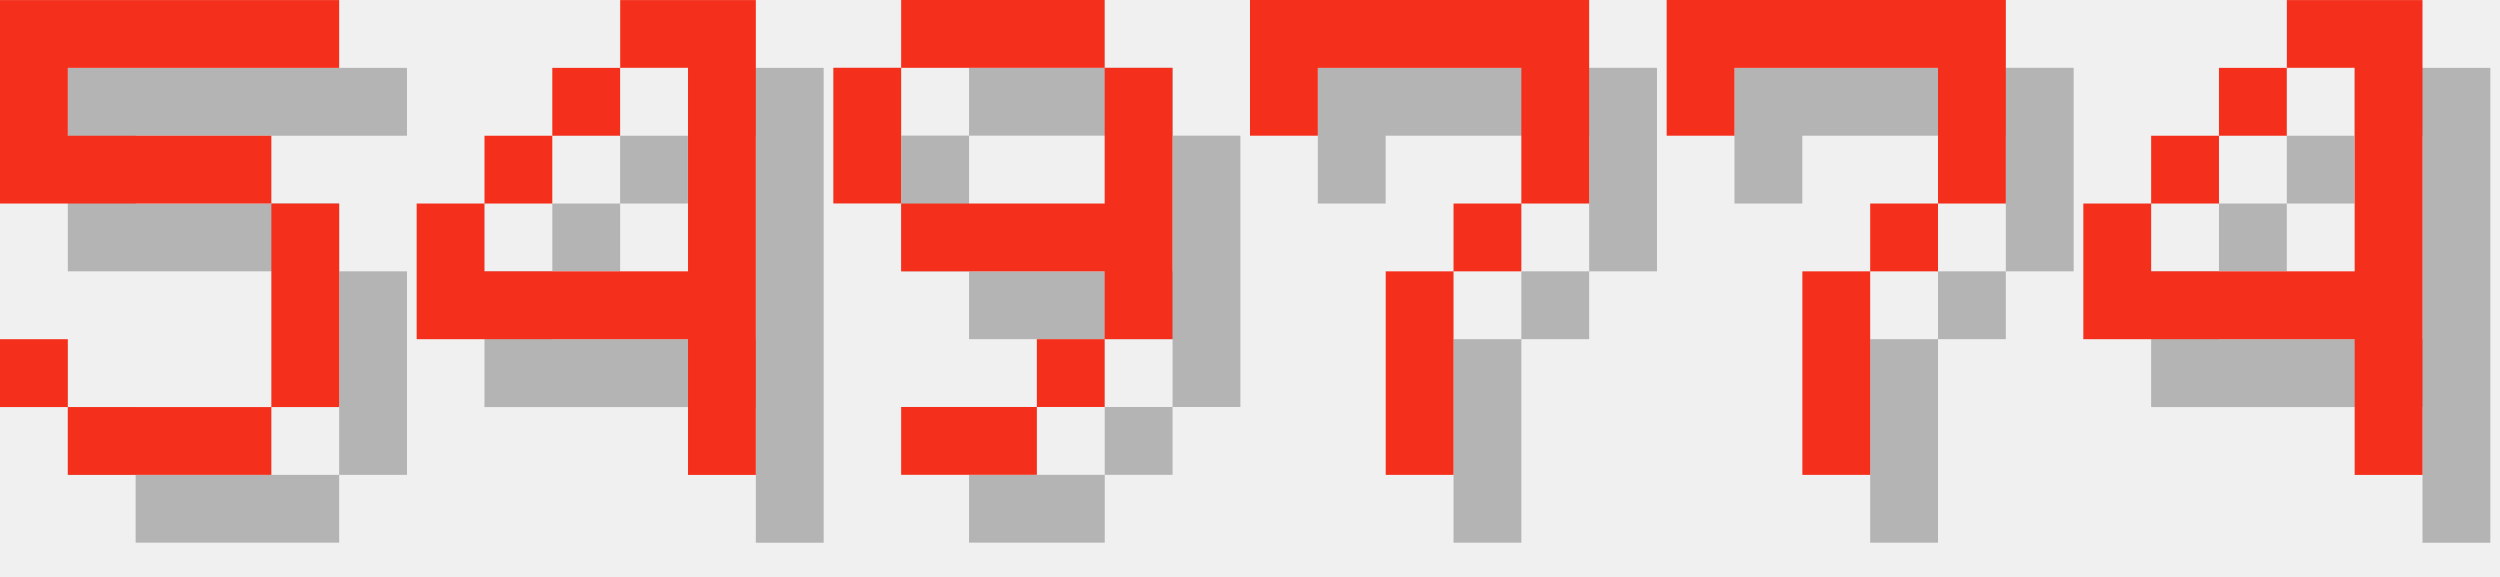
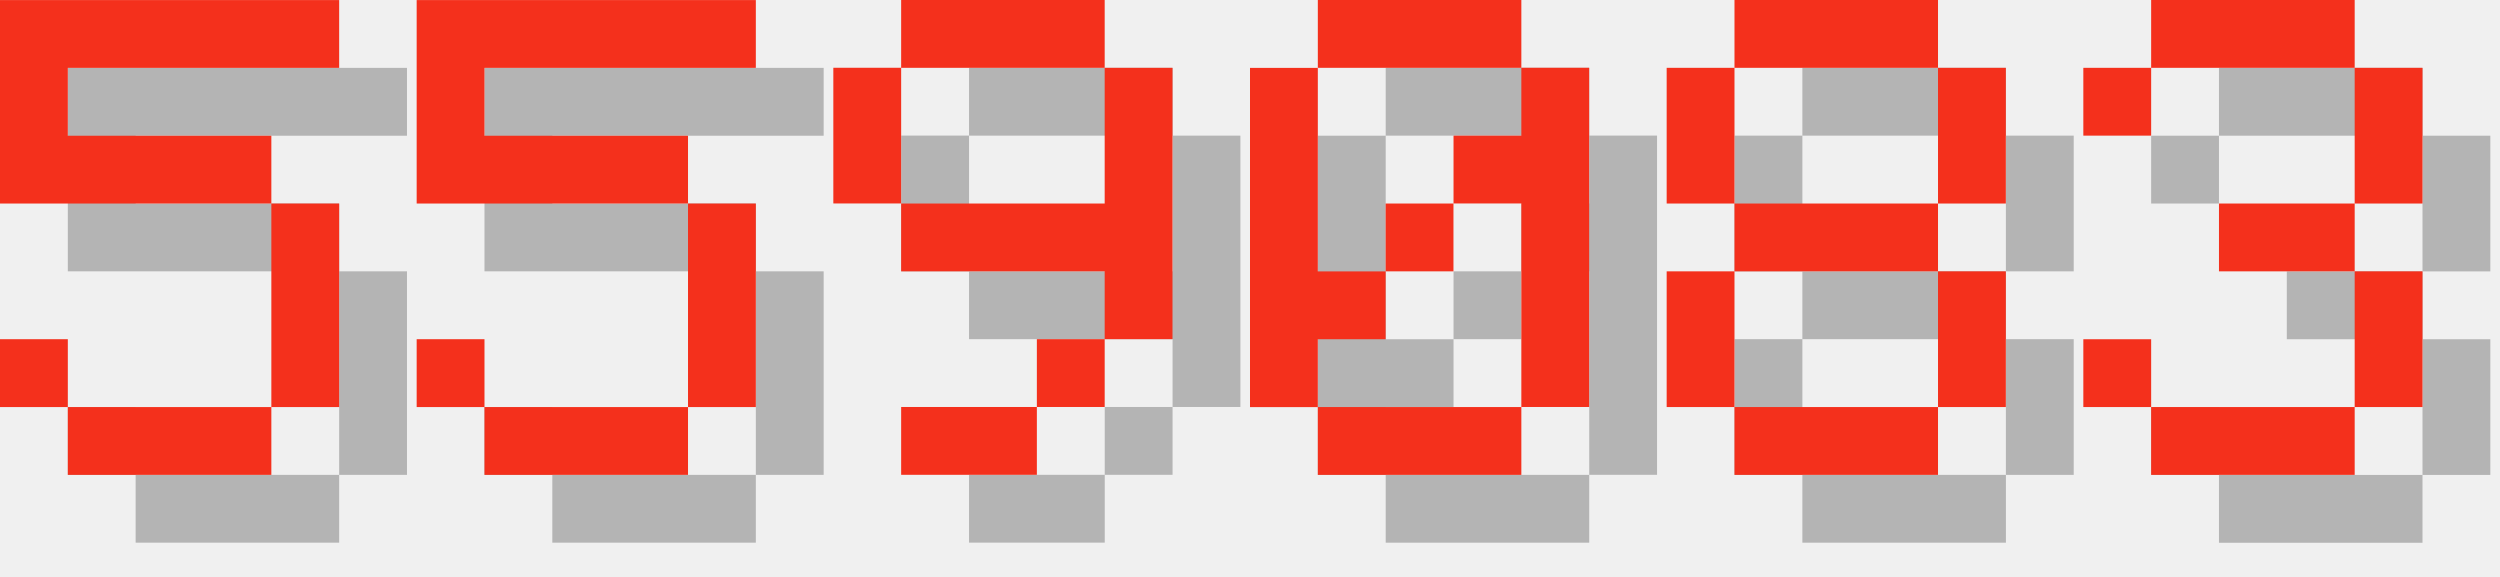
<svg xmlns="http://www.w3.org/2000/svg" version="1.1" width="156.0" height="36">
  <style>
        .text-foreground {
            fill: #F4301C;
        }
        .text-shadow {
            fill: #000000;
            fill-opacity: 0.25;
        }
    </style>
  <g class="digit" id="digit_5" transform="translate(0.0, 0), scale(4)">
    <path id="digit_5_shadow" class="text-shadow" d="m1.058 1.058v3.175h4.233v3.175h-3.175v-1.058h-1.058v1.058h1.058v1.058h3.175v-1.058h1.058v-3.175h-1.058v-1.058h-3.175v-1.058h4.233v-1.058h-5.292z" fill-opacity=".5" style="paint-order:stroke fill markers" />
    <path id="digit_5_fg" class="text-foreground" d="m0 0v3.175h4.233v3.175h-3.175v-1.058h-1.058v1.058h1.058v1.058h3.175v-1.058h1.058v-3.175h-1.058v-1.058h-3.175v-1.058h4.233v-1.058h-5.292z" fill="#fff" style="paint-order:stroke fill markers" />
  </g>
-   <g class="digit" id="digit_4" transform="translate(26.0, 0), scale(4)">
-     <path id="digit_4_shadow" class="text-shadow" d="m4.233 1.058v1.058h1.058v3.175h-3.175v-1.058h-1.058v2.117h4.233v2.117h1.058v-7.408h-2.117zm-2.117 3.175h1.058v-1.058h-1.058v1.058zm1.058-1.058h1.058v-1.058h-1.058v1.058z" fill-opacity=".5" style="paint-order:stroke fill markers" />
-     <path id="digit_4_fg" class="text-foreground" d="m3.175 0v1.058h1.058v3.175h-3.175v-1.058h-1.058v2.117h4.233v2.117h1.058v-7.408h-2.117zm-2.117 3.175h1.058v-1.058h-1.058v1.058zm1.058-1.058h1.058v-1.058h-1.058v1.058z" fill="#fff" style="paint-order:stroke fill markers" />
+   <g class="digit" id="digit_5" transform="translate(26.0, 0), scale(4)">
+     <path id="digit_5_shadow" class="text-shadow" d="m1.058 1.058v3.175h4.233v3.175h-3.175v-1.058h-1.058v1.058h1.058v1.058h3.175v-1.058h1.058v-3.175h-1.058v-1.058h-3.175v-1.058h4.233v-1.058h-5.292z" fill-opacity=".5" style="paint-order:stroke fill markers" />
+     <path id="digit_5_fg" class="text-foreground" d="m0 0v3.175h4.233v3.175h-3.175v-1.058h-1.058v1.058h1.058v1.058h3.175v-1.058h1.058v-3.175h-1.058v-1.058h-3.175v-1.058h4.233v-1.058h-5.292z" fill="#fff" style="paint-order:stroke fill markers" />
  </g>
  <g class="digit" id="digit_9" transform="translate(52.0, 0), scale(4)">
    <path id="digit_9_shadow" class="text-shadow" d="m2.117 1.058v1.058h3.175v-1.058h-3.175zm3.175 1.058v2.117h-3.175v1.058h3.175v1.058h1.058v-4.233h-1.058zm0 4.233h-1.058v1.058h1.058v-1.058zm-1.058 1.058h-2.117v1.058h2.117v-1.058zm-2.117-3.175v-2.117h-1.058v2.117h1.058z" fill-opacity=".5" style="paint-order:stroke fill markers" />
    <path id="digit_9_fg" class="text-foreground" d="m1.058 0v1.058h3.175v-1.058h-3.175zm3.175 1.058v2.117h-3.175v1.058h3.175v1.058h1.058v-4.233h-1.058zm0 4.233h-1.058v1.058h1.058v-1.058zm-1.058 1.058h-2.117v1.058h2.117v-1.058zm-2.117-3.175v-2.117h-1.058v2.117h1.058z" fill="#fff" style="paint-order:stroke fill markers" />
  </g>
-   <g class="digit" id="digit_7" transform="translate(78.0, 0), scale(4)">
-     <path id="digit_7_shadow" class="text-shadow" d="m1.058 1.058 2e-6 2.117h1.058v-1.058h3.175v1.058l2e-7 1.058h-1.058v1.058h-1.058l4e-7 3.175 1.058 1e-7v-3.175h1.058v-1.058h1.058l5e-7 -1.058v-2.117z" fill-opacity=".5" style="paint-order:stroke fill markers" />
-     <path id="digit_7_fg" class="text-foreground" d="m0 0 2e-6 2.117h1.058v-1.058h3.175v1.058l2e-7 1.058h-1.058v1.058h-1.058l4e-7 3.175 1.058 1e-7v-3.175h1.058v-1.058h1.058l5e-7 -1.058v-2.117z" fill="#fff" style="paint-order:stroke fill markers" />
+   <g class="digit" id="digit_0" transform="translate(78.0, 0), scale(4)">
+     <path id="digit_0_shadow" class="text-shadow" d="m2.117 1.058v1.058h3.175v-1.058h-3.175zm3.175 1.058v1.058h-1.058v1.058h1.058v3.175h1.058v-5.292h-1.058zm0 5.292h-3.175v1.058h3.175v-1.058zm-3.175 0v-1.058h1.058v-1.058h-1.058v-3.175h-1.058v5.292h1.058zm1.058-2.117h1.058v-1.058h-1.058v1.058z" fill-opacity=".5" style="paint-order:stroke fill markers" />
+     <path id="digit_0_fg" class="text-foreground" d="m1.058 0v1.058h3.175v-1.058h-3.175zm3.175 1.058v1.058h-1.058v1.058h1.058v3.175h1.058v-5.292h-1.058zm0 5.292h-3.175v1.058h3.175v-1.058zm-3.175 0v-1.058h1.058v-1.058h-1.058v-3.175h-1.058v5.292h1.058zm1.058-2.117h1.058v-1.058h-1.058v1.058z" fill="#fff" style="paint-order:stroke fill markers" />
  </g>
-   <g class="digit" id="digit_7" transform="translate(104.0, 0), scale(4)">
-     <path id="digit_7_shadow" class="text-shadow" d="m1.058 1.058 2e-6 2.117h1.058v-1.058h3.175v1.058l2e-7 1.058h-1.058v1.058h-1.058l4e-7 3.175 1.058 1e-7v-3.175h1.058v-1.058h1.058l5e-7 -1.058v-2.117z" fill-opacity=".5" style="paint-order:stroke fill markers" />
-     <path id="digit_7_fg" class="text-foreground" d="m0 0 2e-6 2.117h1.058v-1.058h3.175v1.058l2e-7 1.058h-1.058v1.058h-1.058l4e-7 3.175 1.058 1e-7v-3.175h1.058v-1.058h1.058l5e-7 -1.058v-2.117z" fill="#fff" style="paint-order:stroke fill markers" />
+   <g class="digit" id="digit_8" transform="translate(104.0, 0), scale(4)">
+     <path id="digit_8_shadow" class="text-shadow" d="m2.117 1.058v1.058h3.175v-1.058h-3.175zm3.175 1.058v2.117h1.058v-2.117h-1.058zm0 2.117h-3.175v1.058h3.175v-1.058zm0 1.058v2.117h1.058v-2.117h-1.058zm0 2.117h-3.175v1.058h3.175v-1.058zm-3.175 0v-2.117h-1.058v2.117h1.058zm0-3.175v-2.117h-1.058v2.117h1.058z" fill-opacity=".5" style="paint-order:stroke fill markers" />
+     <path id="digit_8_fg" class="text-foreground" d="m1.058 0v1.058h3.175v-1.058h-3.175zm3.175 1.058v2.117h1.058v-2.117h-1.058zm0 2.117h-3.175v1.058h3.175v-1.058zm0 1.058v2.117h1.058v-2.117h-1.058zm0 2.117h-3.175v1.058h3.175v-1.058zm-3.175 0v-2.117h-1.058v2.117h1.058zm0-3.175v-2.117h-1.058v2.117h1.058z" fill="#fff" style="paint-order:stroke fill markers" />
  </g>
-   <g class="digit" id="digit_4" transform="translate(130.0, 0), scale(4)">
-     <path id="digit_4_shadow" class="text-shadow" d="m4.233 1.058v1.058h1.058v3.175h-3.175v-1.058h-1.058v2.117h4.233v2.117h1.058v-7.408h-2.117zm-2.117 3.175h1.058v-1.058h-1.058v1.058zm1.058-1.058h1.058v-1.058h-1.058v1.058z" fill-opacity=".5" style="paint-order:stroke fill markers" />
-     <path id="digit_4_fg" class="text-foreground" d="m3.175 0v1.058h1.058v3.175h-3.175v-1.058h-1.058v2.117h4.233v2.117h1.058v-7.408h-2.117zm-2.117 3.175h1.058v-1.058h-1.058v1.058zm1.058-1.058h1.058v-1.058h-1.058v1.058z" fill="#fff" style="paint-order:stroke fill markers" />
+   <g class="digit" id="digit_3" transform="translate(130.0, 0), scale(4)">
+     <path id="digit_3_shadow" class="text-shadow" d="m1.058 2.117v1.058h1.058v-1.058h3.175v2.117h-2.117v1.058h2.117v2.117h-3.175v-1.058h-1.058v1.058h1.058v1.058h3.175v-1.058h1.058v-2.117h-1.058v-1.058h1.058v-2.117h-1.058v-1.058h-3.175v1.058h-1.058z" fill-opacity=".5" style="paint-order:stroke fill markers" />
+     <path id="digit_3_fg" class="text-foreground" d="m0 1.058v1.058h1.058v-1.058h3.175v2.117h-2.117v1.058h2.117v2.117h-3.175v-1.058h-1.058v1.058h1.058v1.058h3.175v-1.058h1.058v-2.117h-1.058v-1.058h1.058v-2.117h-1.058v-1.058h-3.175v1.058h-1.058z" fill="#fff" style="paint-order:stroke fill markers" />
  </g>
</svg>
